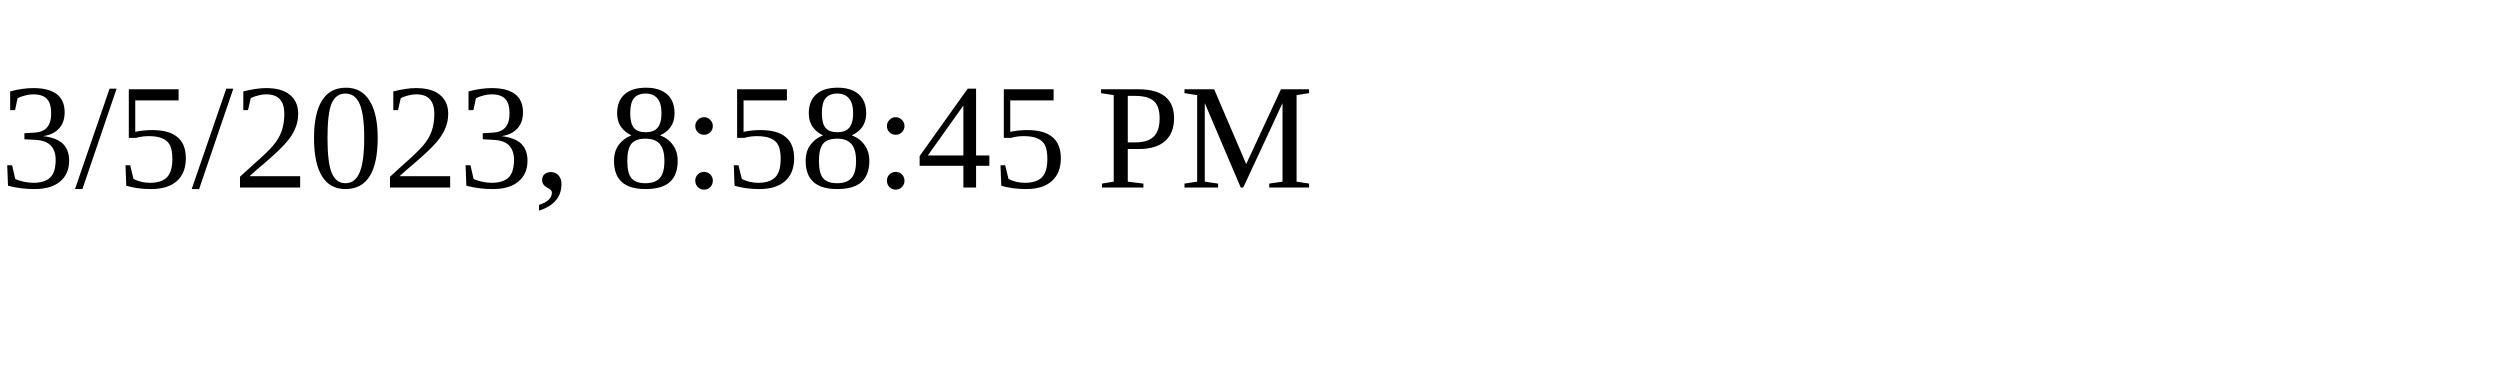
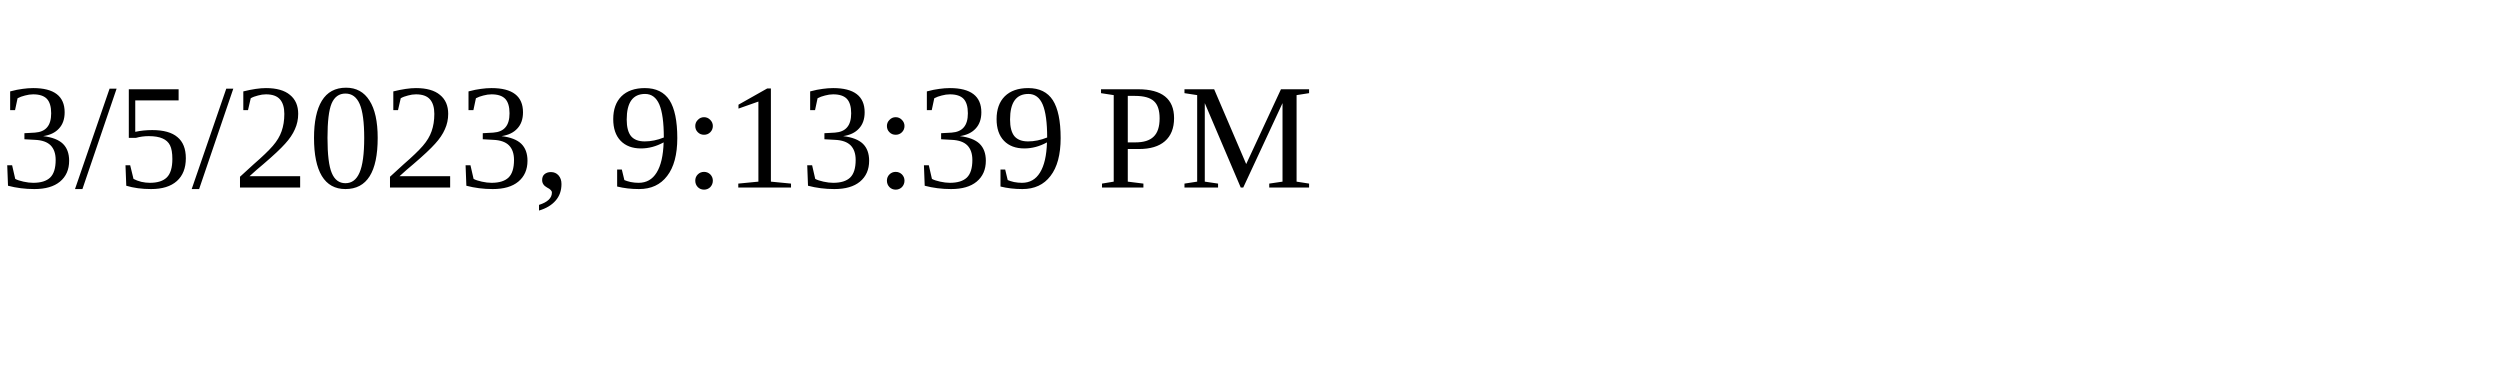
<svg xmlns="http://www.w3.org/2000/svg" height="30" width="200">
-   <text x="0" y="15">3/5/2023, 8:58:45 PM</text>
+   <text x="0" y="15">3/5/2023, 9:13:39 PM</text>
</svg>
